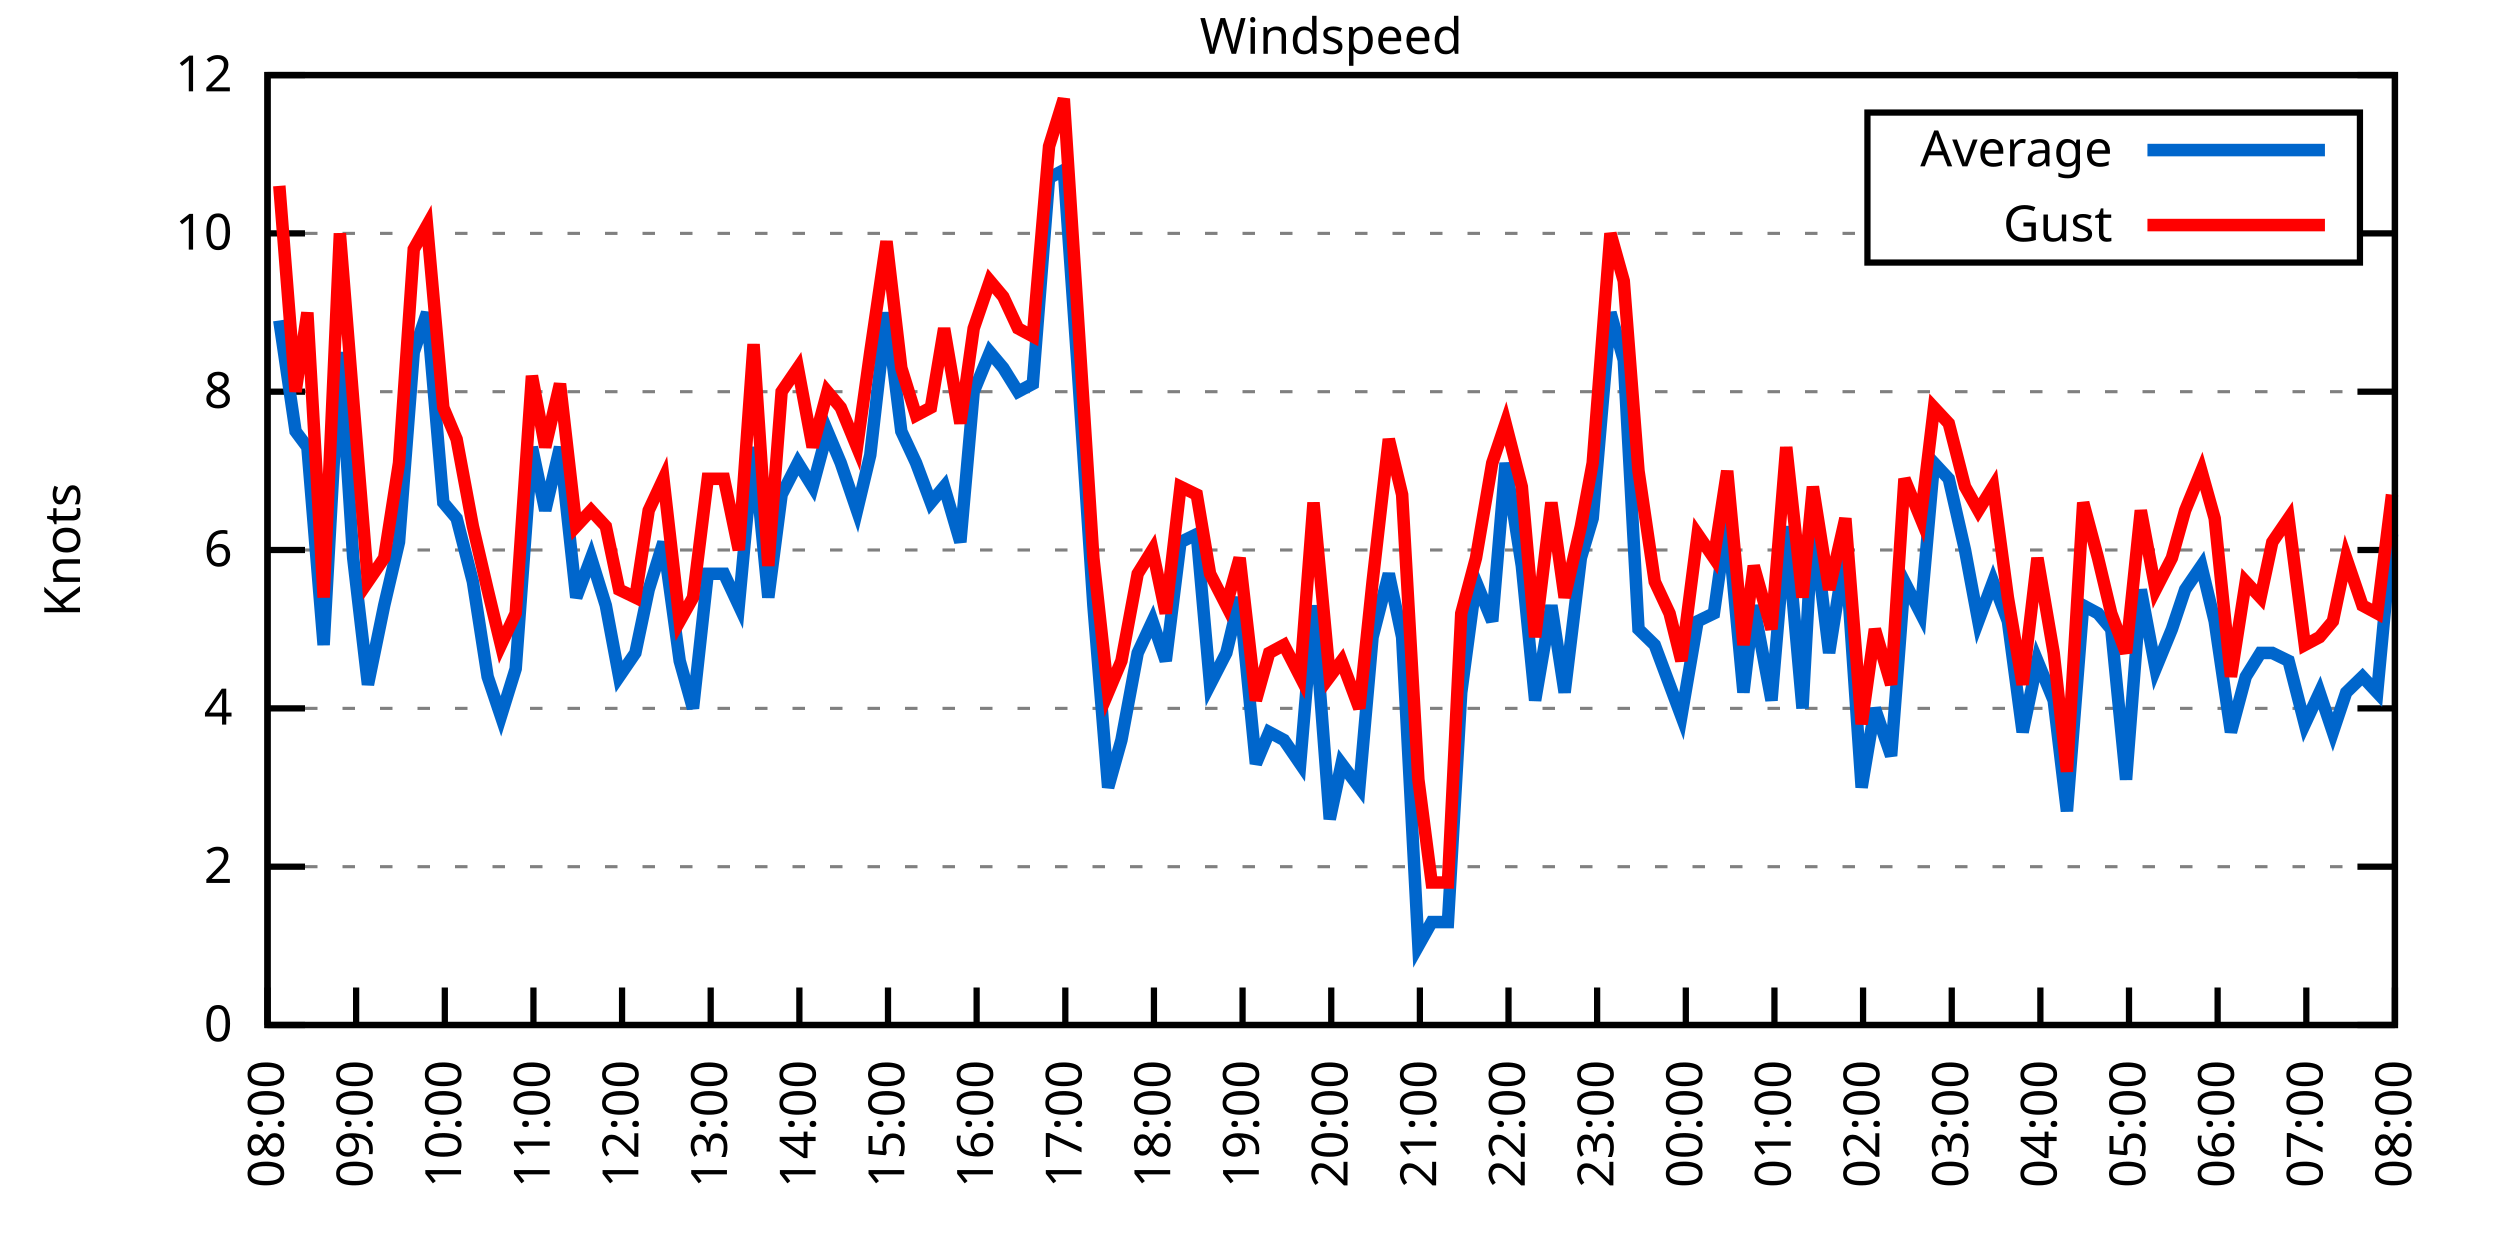
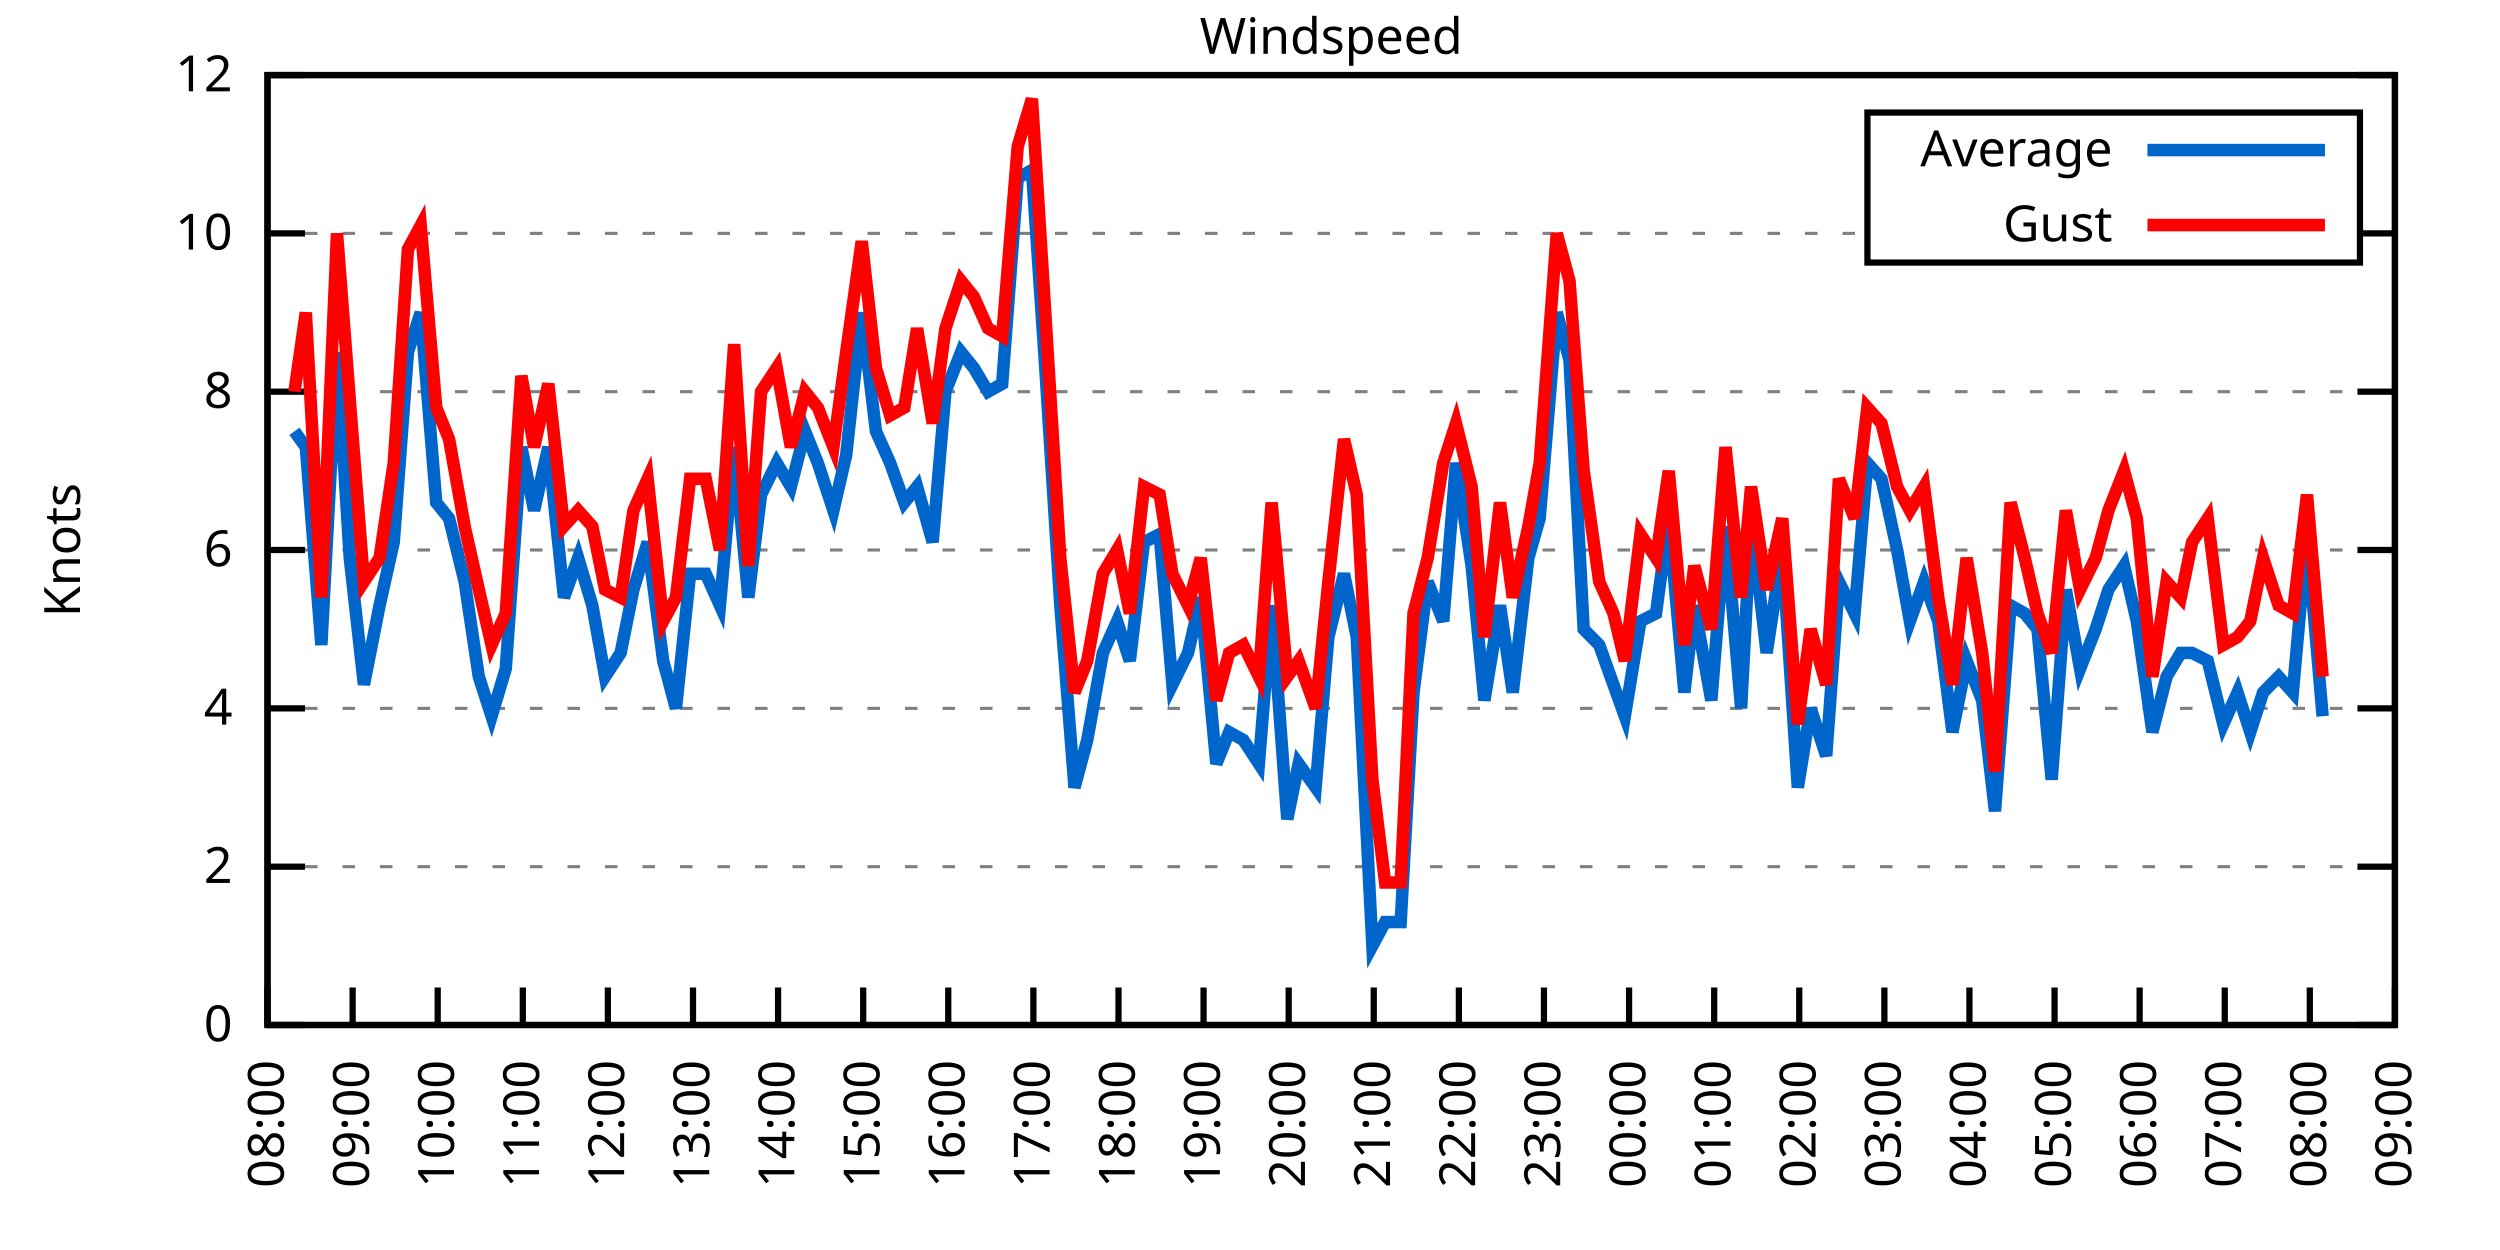
<svg xmlns="http://www.w3.org/2000/svg" xmlns:xlink="http://www.w3.org/1999/xlink" width="400" height="200" viewBox="0 0 400 200">
  <g id="gnuplot_canvas">
    <rect x="0" y="0" width="400" height="200" fill="none" />
    <defs>
      <circle id="gpDot" r="0.5" stroke-width="0.5" stroke="currentColor" />
      <path id="gpPt0" stroke-width="0.333" stroke="currentColor" d="M-1,0 h2 M0,-1 v2" />
      <path id="gpPt1" stroke-width="0.333" stroke="currentColor" d="M-1,-1 L1,1 M1,-1 L-1,1" />
      <path id="gpPt2" stroke-width="0.333" stroke="currentColor" d="M-1,0 L1,0 M0,-1 L0,1 M-1,-1 L1,1 M-1,1 L1,-1" />
      <rect id="gpPt3" stroke-width="0.333" stroke="currentColor" x="-1" y="-1" width="2" height="2" />
      <rect id="gpPt4" stroke-width="0.333" stroke="currentColor" fill="currentColor" x="-1" y="-1" width="2" height="2" />
      <circle id="gpPt5" stroke-width="0.333" stroke="currentColor" cx="0" cy="0" r="1" />
      <use xlink:href="#gpPt5" id="gpPt6" fill="currentColor" stroke="none" />
      <path id="gpPt7" stroke-width="0.333" stroke="currentColor" d="M0,-1.33 L-1.33,0.67 L1.33,0.67 z" />
      <use xlink:href="#gpPt7" id="gpPt8" fill="currentColor" stroke="none" />
      <use xlink:href="#gpPt7" id="gpPt9" stroke="currentColor" transform="rotate(180)" />
      <use xlink:href="#gpPt9" id="gpPt10" fill="currentColor" stroke="none" />
      <use xlink:href="#gpPt3" id="gpPt11" stroke="currentColor" transform="rotate(45)" />
      <use xlink:href="#gpPt11" id="gpPt12" fill="currentColor" stroke="none" />
      <path id="gpPt13" stroke-width="0.333" stroke="currentColor" d="M0,1.330 L1.265,0.411 L0.782,-1.067 L-0.782,-1.076 L-1.265,0.411 z" />
      <use xlink:href="#gpPt13" id="gpPt14" fill="currentColor" stroke="none" />
      <filter id="textbox" filterUnits="objectBoundingBox" x="0" y="0" height="1" width="1">
        <feFlood flood-color="white" flood-opacity="1" result="bgnd" />
        <feComposite in="SourceGraphic" in2="bgnd" operator="atop" />
      </filter>
      <filter id="greybox" filterUnits="objectBoundingBox" x="0" y="0" height="1" width="1">
        <feFlood flood-color="lightgrey" flood-opacity="1" result="grey" />
        <feComposite in="SourceGraphic" in2="grey" operator="atop" />
      </filter>
    </defs>
    <g fill="none" color="white" stroke="currentColor" stroke-width="1.00" stroke-linecap="butt" stroke-linejoin="miter">
</g>
    <g fill="none" color="black" stroke="currentColor" stroke-width="1.00" stroke-linecap="butt" stroke-linejoin="miter">
      <g stroke="none" shape-rendering="crispEdges">
        <polygon fill="rgb(255, 255, 255)" points="42.80,164.00 383.18,164.00 383.18,12.02 42.80,12.02 " />
      </g>
    </g>
    <g fill="none" color="black" stroke="currentColor" stroke-width="1.00" stroke-linecap="butt" stroke-linejoin="miter">
</g>
    <g fill="none" color="black" stroke="black" stroke-width="0.50" stroke-linecap="butt" stroke-linejoin="miter">
</g>
    <g fill="none" color="gray" stroke="currentColor" stroke-width="0.50" stroke-linecap="butt" stroke-linejoin="miter">
      <path stroke="gray" stroke-dasharray="2,4" class="gridline" d="M42.80,164.00 L383.19,164.00  " />
    </g>
    <g fill="none" color="gray" stroke="gray" stroke-width="1.00" stroke-linecap="butt" stroke-linejoin="miter">
</g>
    <g fill="none" color="black" stroke="currentColor" stroke-width="1.00" stroke-linecap="butt" stroke-linejoin="miter">
      <path stroke="black" d="M42.80,164.00 L48.80,164.00 M383.19,164.00 L377.19,164.00  " />
      <g transform="translate(37.20,166.60)" stroke="none" fill="black" font-family="Sans" font-size="8.00" text-anchor="end">
        <text>
          <tspan font-family="Sans"> 0</tspan>
        </text>
      </g>
    </g>
    <g fill="none" color="black" stroke="currentColor" stroke-width="1.00" stroke-linecap="butt" stroke-linejoin="miter">
</g>
    <g fill="none" color="black" stroke="black" stroke-width="0.50" stroke-linecap="butt" stroke-linejoin="miter">
</g>
    <g fill="none" color="gray" stroke="currentColor" stroke-width="0.50" stroke-linecap="butt" stroke-linejoin="miter">
      <path stroke="gray" stroke-dasharray="2,4" class="gridline" d="M42.80,138.67 L383.19,138.67  " />
    </g>
    <g fill="none" color="gray" stroke="gray" stroke-width="1.00" stroke-linecap="butt" stroke-linejoin="miter">
</g>
    <g fill="none" color="black" stroke="currentColor" stroke-width="1.00" stroke-linecap="butt" stroke-linejoin="miter">
      <path stroke="black" d="M42.80,138.67 L48.80,138.67 M383.19,138.67 L377.19,138.67  " />
      <g transform="translate(37.20,141.27)" stroke="none" fill="black" font-family="Sans" font-size="8.00" text-anchor="end">
        <text>
          <tspan font-family="Sans"> 2</tspan>
        </text>
      </g>
    </g>
    <g fill="none" color="black" stroke="currentColor" stroke-width="1.00" stroke-linecap="butt" stroke-linejoin="miter">
</g>
    <g fill="none" color="black" stroke="black" stroke-width="0.50" stroke-linecap="butt" stroke-linejoin="miter">
</g>
    <g fill="none" color="gray" stroke="currentColor" stroke-width="0.50" stroke-linecap="butt" stroke-linejoin="miter">
      <path stroke="gray" stroke-dasharray="2,4" class="gridline" d="M42.80,113.34 L383.19,113.34  " />
    </g>
    <g fill="none" color="gray" stroke="gray" stroke-width="1.00" stroke-linecap="butt" stroke-linejoin="miter">
</g>
    <g fill="none" color="black" stroke="currentColor" stroke-width="1.00" stroke-linecap="butt" stroke-linejoin="miter">
      <path stroke="black" d="M42.80,113.34 L48.80,113.34 M383.19,113.34 L377.19,113.34  " />
      <g transform="translate(37.20,115.94)" stroke="none" fill="black" font-family="Sans" font-size="8.00" text-anchor="end">
        <text>
          <tspan font-family="Sans"> 4</tspan>
        </text>
      </g>
    </g>
    <g fill="none" color="black" stroke="currentColor" stroke-width="1.00" stroke-linecap="butt" stroke-linejoin="miter">
</g>
    <g fill="none" color="black" stroke="black" stroke-width="0.50" stroke-linecap="butt" stroke-linejoin="miter">
</g>
    <g fill="none" color="gray" stroke="currentColor" stroke-width="0.50" stroke-linecap="butt" stroke-linejoin="miter">
      <path stroke="gray" stroke-dasharray="2,4" class="gridline" d="M42.80,88.00 L383.19,88.00  " />
    </g>
    <g fill="none" color="gray" stroke="gray" stroke-width="1.00" stroke-linecap="butt" stroke-linejoin="miter">
</g>
    <g fill="none" color="black" stroke="currentColor" stroke-width="1.00" stroke-linecap="butt" stroke-linejoin="miter">
      <path stroke="black" d="M42.80,88.00 L48.80,88.00 M383.19,88.00 L377.19,88.00  " />
      <g transform="translate(37.20,90.60)" stroke="none" fill="black" font-family="Sans" font-size="8.00" text-anchor="end">
        <text>
          <tspan font-family="Sans"> 6</tspan>
        </text>
      </g>
    </g>
    <g fill="none" color="black" stroke="currentColor" stroke-width="1.00" stroke-linecap="butt" stroke-linejoin="miter">
</g>
    <g fill="none" color="black" stroke="black" stroke-width="0.50" stroke-linecap="butt" stroke-linejoin="miter">
</g>
    <g fill="none" color="gray" stroke="currentColor" stroke-width="0.50" stroke-linecap="butt" stroke-linejoin="miter">
      <path stroke="gray" stroke-dasharray="2,4" class="gridline" d="M42.80,62.67 L383.19,62.67  " />
    </g>
    <g fill="none" color="gray" stroke="gray" stroke-width="1.00" stroke-linecap="butt" stroke-linejoin="miter">
</g>
    <g fill="none" color="black" stroke="currentColor" stroke-width="1.00" stroke-linecap="butt" stroke-linejoin="miter">
      <path stroke="black" d="M42.80,62.67 L48.80,62.67 M383.19,62.67 L377.19,62.67  " />
      <g transform="translate(37.20,65.27)" stroke="none" fill="black" font-family="Sans" font-size="8.00" text-anchor="end">
        <text>
          <tspan font-family="Sans"> 8</tspan>
        </text>
      </g>
    </g>
    <g fill="none" color="black" stroke="currentColor" stroke-width="1.00" stroke-linecap="butt" stroke-linejoin="miter">
</g>
    <g fill="none" color="black" stroke="black" stroke-width="0.50" stroke-linecap="butt" stroke-linejoin="miter">
</g>
    <g fill="none" color="gray" stroke="currentColor" stroke-width="0.50" stroke-linecap="butt" stroke-linejoin="miter">
      <path stroke="gray" stroke-dasharray="2,4" class="gridline" d="M42.80,37.34 L298.79,37.34 M377.59,37.34 L383.19,37.34  " />
    </g>
    <g fill="none" color="gray" stroke="gray" stroke-width="1.00" stroke-linecap="butt" stroke-linejoin="miter">
</g>
    <g fill="none" color="black" stroke="currentColor" stroke-width="1.00" stroke-linecap="butt" stroke-linejoin="miter">
      <path stroke="black" d="M42.80,37.34 L48.80,37.34 M383.19,37.34 L377.19,37.34  " />
      <g transform="translate(37.20,39.94)" stroke="none" fill="black" font-family="Sans" font-size="8.00" text-anchor="end">
        <text>
          <tspan font-family="Sans"> 10</tspan>
        </text>
      </g>
    </g>
    <g fill="none" color="black" stroke="currentColor" stroke-width="1.00" stroke-linecap="butt" stroke-linejoin="miter">
</g>
    <g fill="none" color="black" stroke="black" stroke-width="0.50" stroke-linecap="butt" stroke-linejoin="miter">
</g>
    <g fill="none" color="gray" stroke="currentColor" stroke-width="0.50" stroke-linecap="butt" stroke-linejoin="miter">
      <path stroke="gray" stroke-dasharray="2,4" class="gridline" d="M42.80,12.01 L383.19,12.01  " />
    </g>
    <g fill="none" color="gray" stroke="gray" stroke-width="1.00" stroke-linecap="butt" stroke-linejoin="miter">
</g>
    <g fill="none" color="black" stroke="currentColor" stroke-width="1.00" stroke-linecap="butt" stroke-linejoin="miter">
      <path stroke="black" d="M42.80,12.01 L48.80,12.01 M383.19,12.01 L377.19,12.01  " />
      <g transform="translate(37.20,14.61)" stroke="none" fill="black" font-family="Sans" font-size="8.00" text-anchor="end">
        <text>
          <tspan font-family="Sans"> 12</tspan>
        </text>
      </g>
    </g>
    <g fill="none" color="black" stroke="currentColor" stroke-width="1.00" stroke-linecap="butt" stroke-linejoin="miter">
      <path stroke="black" d="M42.80,164.00 L42.80,158.00  " />
      <g transform="translate(45.40,169.60) rotate(270.00)" stroke="none" fill="black" font-family="Sans" font-size="8.00" text-anchor="end">
        <text>
          <tspan font-family="Sans">08:00</tspan>
        </text>
      </g>
    </g>
    <g fill="none" color="black" stroke="currentColor" stroke-width="1.00" stroke-linecap="butt" stroke-linejoin="miter">
-       <path stroke="black" d="M56.98,164.00 L56.98,158.00  " />
-       <g transform="translate(59.58,169.60) rotate(270.00)" stroke="none" fill="black" font-family="Sans" font-size="8.00" text-anchor="end">
+       <path stroke="black" d="M56.42,164.00 L56.42,158.00  " />
+       <g transform="translate(59.02,169.60) rotate(270.00)" stroke="none" fill="black" font-family="Sans" font-size="8.00" text-anchor="end">
        <text>
          <tspan font-family="Sans">09:00</tspan>
        </text>
      </g>
    </g>
    <g fill="none" color="black" stroke="currentColor" stroke-width="1.00" stroke-linecap="butt" stroke-linejoin="miter">
-       <path stroke="black" d="M71.17,164.00 L71.17,158.00  " />
-       <g transform="translate(73.77,169.60) rotate(270.00)" stroke="none" fill="black" font-family="Sans" font-size="8.00" text-anchor="end">
+       <path stroke="black" d="M70.03,164.00 L70.03,158.00  " />
+       <g transform="translate(72.63,169.60) rotate(270.00)" stroke="none" fill="black" font-family="Sans" font-size="8.00" text-anchor="end">
        <text>
          <tspan font-family="Sans">10:00</tspan>
        </text>
      </g>
    </g>
    <g fill="none" color="black" stroke="currentColor" stroke-width="1.00" stroke-linecap="butt" stroke-linejoin="miter">
-       <path stroke="black" d="M85.35,164.00 L85.35,158.00  " />
-       <g transform="translate(87.95,169.60) rotate(270.00)" stroke="none" fill="black" font-family="Sans" font-size="8.00" text-anchor="end">
+       <path stroke="black" d="M83.65,164.00 L83.65,158.00  " />
+       <g transform="translate(86.25,169.60) rotate(270.00)" stroke="none" fill="black" font-family="Sans" font-size="8.00" text-anchor="end">
        <text>
          <tspan font-family="Sans">11:00</tspan>
        </text>
      </g>
    </g>
    <g fill="none" color="black" stroke="currentColor" stroke-width="1.00" stroke-linecap="butt" stroke-linejoin="miter">
-       <path stroke="black" d="M99.53,164.00 L99.53,158.00  " />
-       <g transform="translate(102.13,169.60) rotate(270.00)" stroke="none" fill="black" font-family="Sans" font-size="8.00" text-anchor="end">
+       <path stroke="black" d="M97.26,164.00 L97.26,158.00  " />
+       <g transform="translate(99.86,169.60) rotate(270.00)" stroke="none" fill="black" font-family="Sans" font-size="8.00" text-anchor="end">
        <text>
          <tspan font-family="Sans">12:00</tspan>
        </text>
      </g>
    </g>
    <g fill="none" color="black" stroke="currentColor" stroke-width="1.00" stroke-linecap="butt" stroke-linejoin="miter">
-       <path stroke="black" d="M113.71,164.00 L113.71,158.00  " />
-       <g transform="translate(116.31,169.60) rotate(270.00)" stroke="none" fill="black" font-family="Sans" font-size="8.00" text-anchor="end">
+       <path stroke="black" d="M110.88,164.00 L110.88,158.00  " />
+       <g transform="translate(113.48,169.60) rotate(270.00)" stroke="none" fill="black" font-family="Sans" font-size="8.00" text-anchor="end">
        <text>
          <tspan font-family="Sans">13:00</tspan>
        </text>
      </g>
    </g>
    <g fill="none" color="black" stroke="currentColor" stroke-width="1.00" stroke-linecap="butt" stroke-linejoin="miter">
-       <path stroke="black" d="M127.90,164.00 L127.90,158.00  " />
-       <g transform="translate(130.50,169.60) rotate(270.00)" stroke="none" fill="black" font-family="Sans" font-size="8.00" text-anchor="end">
+       <path stroke="black" d="M124.49,164.00 L124.49,158.00  " />
+       <g transform="translate(127.09,169.60) rotate(270.00)" stroke="none" fill="black" font-family="Sans" font-size="8.00" text-anchor="end">
        <text>
          <tspan font-family="Sans">14:00</tspan>
        </text>
      </g>
    </g>
    <g fill="none" color="black" stroke="currentColor" stroke-width="1.00" stroke-linecap="butt" stroke-linejoin="miter">
-       <path stroke="black" d="M142.08,164.00 L142.08,158.00  " />
-       <g transform="translate(144.68,169.60) rotate(270.00)" stroke="none" fill="black" font-family="Sans" font-size="8.00" text-anchor="end">
+       <path stroke="black" d="M138.11,164.00 L138.11,158.00  " />
+       <g transform="translate(140.71,169.60) rotate(270.00)" stroke="none" fill="black" font-family="Sans" font-size="8.00" text-anchor="end">
        <text>
          <tspan font-family="Sans">15:00</tspan>
        </text>
      </g>
    </g>
    <g fill="none" color="black" stroke="currentColor" stroke-width="1.00" stroke-linecap="butt" stroke-linejoin="miter">
-       <path stroke="black" d="M156.26,164.00 L156.26,158.00  " />
-       <g transform="translate(158.86,169.60) rotate(270.00)" stroke="none" fill="black" font-family="Sans" font-size="8.00" text-anchor="end">
+       <path stroke="black" d="M151.72,164.00 L151.72,158.00  " />
+       <g transform="translate(154.32,169.60) rotate(270.00)" stroke="none" fill="black" font-family="Sans" font-size="8.00" text-anchor="end">
        <text>
          <tspan font-family="Sans">16:00</tspan>
        </text>
      </g>
    </g>
    <g fill="none" color="black" stroke="currentColor" stroke-width="1.00" stroke-linecap="butt" stroke-linejoin="miter">
-       <path stroke="black" d="M170.45,164.00 L170.45,158.00  " />
-       <g transform="translate(173.05,169.60) rotate(270.00)" stroke="none" fill="black" font-family="Sans" font-size="8.00" text-anchor="end">
+       <path stroke="black" d="M165.34,164.00 L165.34,158.00  " />
+       <g transform="translate(167.94,169.60) rotate(270.00)" stroke="none" fill="black" font-family="Sans" font-size="8.00" text-anchor="end">
        <text>
          <tspan font-family="Sans">17:00</tspan>
        </text>
      </g>
    </g>
    <g fill="none" color="black" stroke="currentColor" stroke-width="1.00" stroke-linecap="butt" stroke-linejoin="miter">
-       <path stroke="black" d="M184.63,164.00 L184.63,158.00  " />
-       <g transform="translate(187.23,169.60) rotate(270.00)" stroke="none" fill="black" font-family="Sans" font-size="8.00" text-anchor="end">
+       <path stroke="black" d="M178.96,164.00 L178.96,158.00  " />
+       <g transform="translate(181.56,169.60) rotate(270.00)" stroke="none" fill="black" font-family="Sans" font-size="8.00" text-anchor="end">
        <text>
          <tspan font-family="Sans">18:00</tspan>
        </text>
      </g>
    </g>
    <g fill="none" color="black" stroke="currentColor" stroke-width="1.00" stroke-linecap="butt" stroke-linejoin="miter">
-       <path stroke="black" d="M198.81,164.00 L198.81,158.00  " />
-       <g transform="translate(201.41,169.60) rotate(270.00)" stroke="none" fill="black" font-family="Sans" font-size="8.00" text-anchor="end">
+       <path stroke="black" d="M192.57,164.00 L192.57,158.00  " />
+       <g transform="translate(195.17,169.60) rotate(270.00)" stroke="none" fill="black" font-family="Sans" font-size="8.00" text-anchor="end">
        <text>
          <tspan font-family="Sans">19:00</tspan>
        </text>
      </g>
    </g>
    <g fill="none" color="black" stroke="currentColor" stroke-width="1.00" stroke-linecap="butt" stroke-linejoin="miter">
-       <path stroke="black" d="M213.00,164.00 L213.00,158.00  " />
-       <g transform="translate(215.60,169.60) rotate(270.00)" stroke="none" fill="black" font-family="Sans" font-size="8.00" text-anchor="end">
+       <path stroke="black" d="M206.19,164.00 L206.19,158.00  " />
+       <g transform="translate(208.79,169.60) rotate(270.00)" stroke="none" fill="black" font-family="Sans" font-size="8.00" text-anchor="end">
        <text>
          <tspan font-family="Sans">20:00</tspan>
        </text>
      </g>
    </g>
    <g fill="none" color="black" stroke="currentColor" stroke-width="1.00" stroke-linecap="butt" stroke-linejoin="miter">
-       <path stroke="black" d="M227.18,164.00 L227.18,158.00  " />
-       <g transform="translate(229.78,169.60) rotate(270.00)" stroke="none" fill="black" font-family="Sans" font-size="8.00" text-anchor="end">
+       <path stroke="black" d="M219.80,164.00 L219.80,158.00  " />
+       <g transform="translate(222.40,169.60) rotate(270.00)" stroke="none" fill="black" font-family="Sans" font-size="8.00" text-anchor="end">
        <text>
          <tspan font-family="Sans">21:00</tspan>
        </text>
      </g>
    </g>
    <g fill="none" color="black" stroke="currentColor" stroke-width="1.00" stroke-linecap="butt" stroke-linejoin="miter">
-       <path stroke="black" d="M241.36,164.00 L241.36,158.00  " />
-       <g transform="translate(243.96,169.60) rotate(270.00)" stroke="none" fill="black" font-family="Sans" font-size="8.00" text-anchor="end">
+       <path stroke="black" d="M233.42,164.00 L233.42,158.00  " />
+       <g transform="translate(236.02,169.60) rotate(270.00)" stroke="none" fill="black" font-family="Sans" font-size="8.00" text-anchor="end">
        <text>
          <tspan font-family="Sans">22:00</tspan>
        </text>
      </g>
    </g>
    <g fill="none" color="black" stroke="currentColor" stroke-width="1.00" stroke-linecap="butt" stroke-linejoin="miter">
-       <path stroke="black" d="M255.54,164.00 L255.54,158.00  " />
-       <g transform="translate(258.14,169.60) rotate(270.00)" stroke="none" fill="black" font-family="Sans" font-size="8.00" text-anchor="end">
+       <path stroke="black" d="M247.03,164.00 L247.03,158.00  " />
+       <g transform="translate(249.63,169.60) rotate(270.00)" stroke="none" fill="black" font-family="Sans" font-size="8.00" text-anchor="end">
        <text>
          <tspan font-family="Sans">23:00</tspan>
        </text>
      </g>
    </g>
    <g fill="none" color="black" stroke="currentColor" stroke-width="1.00" stroke-linecap="butt" stroke-linejoin="miter">
-       <path stroke="black" d="M269.73,164.00 L269.73,158.00  " />
-       <g transform="translate(272.33,169.60) rotate(270.00)" stroke="none" fill="black" font-family="Sans" font-size="8.00" text-anchor="end">
+       <path stroke="black" d="M260.65,164.00 L260.65,158.00  " />
+       <g transform="translate(263.25,169.60) rotate(270.00)" stroke="none" fill="black" font-family="Sans" font-size="8.00" text-anchor="end">
        <text>
          <tspan font-family="Sans">00:00</tspan>
        </text>
      </g>
    </g>
    <g fill="none" color="black" stroke="currentColor" stroke-width="1.00" stroke-linecap="butt" stroke-linejoin="miter">
-       <path stroke="black" d="M283.91,164.00 L283.91,158.00  " />
-       <g transform="translate(286.51,169.60) rotate(270.00)" stroke="none" fill="black" font-family="Sans" font-size="8.00" text-anchor="end">
+       <path stroke="black" d="M274.27,164.00 L274.27,158.00  " />
+       <g transform="translate(276.87,169.60) rotate(270.00)" stroke="none" fill="black" font-family="Sans" font-size="8.00" text-anchor="end">
        <text>
          <tspan font-family="Sans">01:00</tspan>
        </text>
      </g>
    </g>
    <g fill="none" color="black" stroke="currentColor" stroke-width="1.00" stroke-linecap="butt" stroke-linejoin="miter">
-       <path stroke="black" d="M298.09,164.00 L298.09,158.00  " />
-       <g transform="translate(300.69,169.60) rotate(270.00)" stroke="none" fill="black" font-family="Sans" font-size="8.00" text-anchor="end">
+       <path stroke="black" d="M287.88,164.00 L287.88,158.00  " />
+       <g transform="translate(290.48,169.60) rotate(270.00)" stroke="none" fill="black" font-family="Sans" font-size="8.00" text-anchor="end">
        <text>
          <tspan font-family="Sans">02:00</tspan>
        </text>
      </g>
    </g>
    <g fill="none" color="black" stroke="currentColor" stroke-width="1.00" stroke-linecap="butt" stroke-linejoin="miter">
-       <path stroke="black" d="M312.28,164.00 L312.28,158.00  " />
-       <g transform="translate(314.88,169.60) rotate(270.00)" stroke="none" fill="black" font-family="Sans" font-size="8.00" text-anchor="end">
+       <path stroke="black" d="M301.50,164.00 L301.50,158.00  " />
+       <g transform="translate(304.10,169.60) rotate(270.00)" stroke="none" fill="black" font-family="Sans" font-size="8.00" text-anchor="end">
        <text>
          <tspan font-family="Sans">03:00</tspan>
        </text>
      </g>
    </g>
    <g fill="none" color="black" stroke="currentColor" stroke-width="1.00" stroke-linecap="butt" stroke-linejoin="miter">
-       <path stroke="black" d="M326.46,164.00 L326.46,158.00  " />
-       <g transform="translate(329.06,169.60) rotate(270.00)" stroke="none" fill="black" font-family="Sans" font-size="8.00" text-anchor="end">
+       <path stroke="black" d="M315.11,164.00 L315.11,158.00  " />
+       <g transform="translate(317.71,169.60) rotate(270.00)" stroke="none" fill="black" font-family="Sans" font-size="8.00" text-anchor="end">
        <text>
          <tspan font-family="Sans">04:00</tspan>
        </text>
      </g>
    </g>
    <g fill="none" color="black" stroke="currentColor" stroke-width="1.00" stroke-linecap="butt" stroke-linejoin="miter">
-       <path stroke="black" d="M340.64,164.00 L340.64,158.00  " />
-       <g transform="translate(343.24,169.60) rotate(270.00)" stroke="none" fill="black" font-family="Sans" font-size="8.00" text-anchor="end">
+       <path stroke="black" d="M328.73,164.00 L328.73,158.00  " />
+       <g transform="translate(331.33,169.60) rotate(270.00)" stroke="none" fill="black" font-family="Sans" font-size="8.00" text-anchor="end">
        <text>
          <tspan font-family="Sans">05:00</tspan>
        </text>
      </g>
    </g>
    <g fill="none" color="black" stroke="currentColor" stroke-width="1.00" stroke-linecap="butt" stroke-linejoin="miter">
-       <path stroke="black" d="M354.82,164.00 L354.82,158.00  " />
-       <g transform="translate(357.42,169.60) rotate(270.00)" stroke="none" fill="black" font-family="Sans" font-size="8.00" text-anchor="end">
+       <path stroke="black" d="M342.34,164.00 L342.34,158.00  " />
+       <g transform="translate(344.94,169.60) rotate(270.00)" stroke="none" fill="black" font-family="Sans" font-size="8.00" text-anchor="end">
        <text>
          <tspan font-family="Sans">06:00</tspan>
        </text>
      </g>
    </g>
    <g fill="none" color="black" stroke="currentColor" stroke-width="1.00" stroke-linecap="butt" stroke-linejoin="miter">
-       <path stroke="black" d="M369.01,164.00 L369.01,158.00  " />
-       <g transform="translate(371.61,169.60) rotate(270.00)" stroke="none" fill="black" font-family="Sans" font-size="8.00" text-anchor="end">
+       <path stroke="black" d="M355.96,164.00 L355.96,158.00  " />
+       <g transform="translate(358.56,169.60) rotate(270.00)" stroke="none" fill="black" font-family="Sans" font-size="8.00" text-anchor="end">
        <text>
          <tspan font-family="Sans">07:00</tspan>
+         </text>
+       </g>
+     </g>
+     <g fill="none" color="black" stroke="currentColor" stroke-width="1.00" stroke-linecap="butt" stroke-linejoin="miter">
+       <path stroke="black" d="M369.57,164.00 L369.57,158.00  " />
+       <g transform="translate(372.17,169.60) rotate(270.00)" stroke="none" fill="black" font-family="Sans" font-size="8.00" text-anchor="end">
+         <text>
+           <tspan font-family="Sans">08:00</tspan>
        </text>
      </g>
    </g>
    <g fill="none" color="black" stroke="currentColor" stroke-width="1.00" stroke-linecap="butt" stroke-linejoin="miter">
      <path stroke="black" d="M383.19,164.00 L383.19,158.00  " />
      <g transform="translate(385.79,169.60) rotate(270.00)" stroke="none" fill="black" font-family="Sans" font-size="8.00" text-anchor="end">
        <text>
-           <tspan font-family="Sans">08:00</tspan>
+           <tspan font-family="Sans">09:00</tspan>
        </text>
      </g>
    </g>
    <g fill="none" color="black" stroke="currentColor" stroke-width="1.00" stroke-linecap="butt" stroke-linejoin="miter">
</g>
    <g fill="none" color="black" stroke="currentColor" stroke-width="1.00" stroke-linecap="butt" stroke-linejoin="miter">
      <path stroke="black" d="M42.80,12.01 L42.80,164.00 L383.19,164.00 L383.19,12.01 L42.80,12.01 Z  " />
    </g>
    <g fill="none" color="black" stroke="currentColor" stroke-width="1.00" stroke-linecap="butt" stroke-linejoin="miter">
</g>
    <g fill="none" color="black" stroke="currentColor" stroke-width="1.00" stroke-linecap="butt" stroke-linejoin="miter">
      <path stroke="black" d="M298.79,42.01 L298.79,18.01 L377.59,18.01 L377.59,42.01 L298.79,42.01 Z  " />
    </g>
    <g id="Windspeed_plot_1">
      <g fill="none" color="white" stroke="black" stroke-width="2.00" stroke-linecap="butt" stroke-linejoin="miter">
</g>
      <g fill="none" color="black" stroke="currentColor" stroke-width="2.00" stroke-linecap="butt" stroke-linejoin="miter">
        <g transform="translate(337.99,26.61)" stroke="none" fill="black" font-family="Sans" font-size="8.00" text-anchor="end">
          <text>
            <tspan font-family="Sans">Average</tspan>
          </text>
        </g>
      </g>
      <g fill="none" color="black" stroke="currentColor" stroke-width="2.00" stroke-linecap="butt" stroke-linejoin="miter">
-         <path stroke="rgb(  0, 102, 204)" d="M343.59,24.01 L371.99,24.01 M44.69,51.27 L47.29,69.01 L49.18,71.54 L51.78,103.20 L54.38,56.34 L56.51,89.27   L58.87,109.54 L61.47,96.87 L63.84,86.74 L66.20,56.34 L68.33,50.01 L70.93,80.41 L73.06,82.94 L75.66,93.07   L78.02,108.27 L80.15,114.60 L82.51,107.00 L85.11,71.54 L87.24,81.67 L89.60,71.54 L92.20,95.60 L94.57,89.27   L96.93,96.87 L99.06,108.27 L101.66,104.47 L103.79,94.34 L106.15,86.74 L108.75,105.74 L110.88,113.34 L113.24,91.80   L115.84,91.80 L118.21,96.87 L120.57,71.54 L122.93,95.60 L125.06,79.14 L127.66,74.07 L130.02,77.87 L132.39,69.01   L134.52,74.07 L137.12,81.67 L139.24,72.81 L141.84,50.01 L144.21,69.01 L146.57,74.07 L148.94,80.41 L151.06,77.87   L153.66,86.74 L155.79,62.67 L158.39,56.34 L160.52,58.87 L162.88,62.67 L165.25,61.41 L167.85,28.48 L170.21,27.21   L172.34,57.61 L174.94,96.87 L177.30,126.00 L179.43,118.40 L182.03,104.47 L184.39,99.40 L186.52,105.74 L188.88,86.74   L191.48,85.47 L193.61,109.54 L196.21,104.47 L198.34,95.60 L200.94,122.20 L203.07,117.14 L205.43,118.40 L208.03,122.20   L210.16,96.87 L212.76,131.07 L214.65,122.20 L217.49,126.00 L219.61,101.94 L222.21,91.80 L224.34,101.94 L226.94,151.33   L229.07,147.53 L231.67,147.53 L233.80,110.80 L236.16,93.07 L238.76,99.40 L240.89,74.07 L243.49,90.54 L245.62,112.07   L248.22,96.87 L250.34,110.80 L252.94,89.27 L254.83,82.94 L257.67,50.01 L259.80,57.61 L262.16,100.67 L264.76,103.20   L267.13,109.54 L269.02,114.60 L271.62,99.40 L274.22,98.14 L276.35,82.94 L278.95,110.80 L280.60,96.87 L283.44,112.07   L285.80,84.21 L288.40,113.34 L290.06,82.94 L292.66,104.47 L295.26,88.00 L297.86,126.00 L299.98,113.34 L302.58,120.94   L304.71,93.07 L307.31,98.14 L309.44,74.07 L311.80,76.61 L314.40,88.00 L316.53,99.40 L318.89,93.07 L321.26,99.40   L323.62,117.14 L325.99,105.74 L328.59,112.07 L330.71,129.80 L333.31,96.87 L335.68,98.14 L337.80,100.67 L340.17,124.74   L342.53,94.34 L344.90,107.00 L347.50,100.67 L349.62,94.34 L352.22,90.54 L354.35,99.40 L356.95,117.14 L359.32,108.27   L361.68,104.47 L363.57,104.47 L366.17,105.74 L368.77,115.87 L371.13,110.80 L373.26,117.14 L375.39,110.80 L377.99,108.27   L380.35,110.80 L382.72,85.47  " />
+         <path stroke="rgb(  0, 102, 204)" d="M343.59,24.01 L371.99,24.01 M47.11,69.01 L48.93,71.54 L51.42,103.20 L53.92,56.34 L55.96,89.27 L58.23,109.54   L60.73,96.87 L63.00,86.74 L65.27,56.34 L67.31,50.01 L69.80,80.41 L71.85,82.94 L74.34,93.07 L76.61,108.27   L78.65,114.60 L80.92,107.00 L83.42,71.54 L85.46,81.67 L87.73,71.54 L90.23,95.60 L92.50,89.27 L94.77,96.87   L96.81,108.27 L99.30,104.47 L101.35,94.34 L103.62,86.74 L106.11,105.74 L108.15,113.34 L110.42,91.80 L112.92,91.80   L115.19,96.87 L117.46,71.54 L119.73,95.60 L121.77,79.14 L124.27,74.07 L126.54,77.87 L128.81,69.01 L130.85,74.07   L133.34,81.67 L135.39,72.81 L137.88,50.01 L140.15,69.01 L142.42,74.07 L144.69,80.41 L146.73,77.87 L149.23,86.74   L151.27,62.67 L153.77,56.34 L155.81,58.87 L158.08,62.67 L160.35,61.41 L162.84,28.48 L165.11,27.21 L167.16,57.61   L169.65,96.87 L171.92,126.00 L173.96,118.40 L176.46,104.47 L178.73,99.40 L180.77,105.74 L183.04,86.74 L185.54,85.47   L187.58,109.54 L190.08,104.47 L192.12,95.60 L194.61,122.20 L196.66,117.14 L198.93,118.40 L201.42,122.20 L203.46,96.87   L205.96,131.07 L207.78,122.20 L210.50,126.00 L212.54,101.94 L215.04,91.80 L217.08,101.94 L219.58,151.33 L221.62,147.53   L224.11,147.53 L226.16,110.80 L228.43,93.07 L230.92,99.40 L232.96,74.07 L235.46,90.54 L237.50,112.07 L240.00,96.87   L242.04,110.80 L244.54,89.27 L246.35,82.94 L249.08,50.01 L251.12,57.61 L253.39,100.67 L255.88,103.20 L258.15,109.54   L259.97,114.60 L262.47,99.40 L264.96,98.14 L267.00,82.94 L269.50,110.80 L271.09,96.87 L273.81,112.07 L276.08,84.21   L278.58,113.34 L280.17,82.94 L282.66,104.47 L285.16,88.00 L287.65,126.00 L289.70,113.34 L292.19,120.94 L294.23,93.07   L296.73,98.14 L298.77,74.07 L301.04,76.61 L303.54,88.00 L305.58,99.40 L307.85,93.07 L310.12,99.40 L312.39,117.14   L314.66,105.74 L317.15,112.07 L319.20,129.80 L321.69,96.87 L323.96,98.14 L326.00,100.67 L328.27,124.74 L330.54,94.34   L332.81,107.00 L335.31,100.67 L337.35,94.34 L339.85,90.54 L341.89,99.40 L344.39,117.14 L346.65,108.27 L348.92,104.47   L350.74,104.47 L353.24,105.74 L355.73,115.87 L358.00,110.80 L360.04,117.14 L362.09,110.80 L364.58,108.27 L366.85,110.80   L369.12,85.47 L371.62,114.60  " />
      </g>
    </g>
    <g id="Windspeed_plot_2">
      <g fill="none" color="black" stroke="currentColor" stroke-width="2.00" stroke-linecap="butt" stroke-linejoin="miter">
        <g transform="translate(337.99,38.61)" stroke="none" fill="black" font-family="Sans" font-size="8.00" text-anchor="end">
          <text>
            <tspan font-family="Sans">Gust</tspan>
          </text>
        </g>
      </g>
      <g fill="none" color="black" stroke="currentColor" stroke-width="2.00" stroke-linecap="butt" stroke-linejoin="miter">
-         <path stroke="rgb(255,   0,   0)" d="M343.59,36.01 L371.99,36.01 M44.69,29.74 L47.29,62.67 L49.18,50.01 L51.78,95.60 L54.38,37.34 L56.51,63.94   L58.87,93.07 L61.47,89.27 L63.84,74.07 L66.20,39.87 L68.33,36.08 L70.93,65.21 L73.06,70.27 L75.66,84.21   L78.02,94.34 L80.15,103.20 L82.51,98.14 L85.11,60.14 L87.24,71.54 L89.60,61.41 L92.20,84.21 L94.57,81.67   L96.93,84.21 L99.06,94.34 L101.66,95.60 L103.79,81.67 L106.15,76.61 L108.75,99.40 L110.88,95.60 L113.24,76.61   L115.84,76.61 L118.21,88.00 L120.57,55.07 L122.93,90.54 L125.06,62.67 L127.66,58.87 L130.02,71.54 L132.39,62.67   L134.52,65.21 L137.12,71.54 L139.24,56.34 L141.84,38.61 L144.21,58.87 L146.57,66.47 L148.94,65.21 L151.06,52.54   L153.66,67.74 L155.79,52.54 L158.39,44.94 L160.52,47.47 L162.88,52.54 L165.25,53.81 L167.85,23.41 L170.21,15.81   L172.34,48.74 L174.94,89.27 L177.30,110.80 L179.43,105.74 L182.03,91.80 L184.39,88.00 L186.52,98.14 L188.88,77.87   L191.48,79.14 L193.61,91.80 L196.21,96.87 L198.34,89.27 L200.94,112.07 L203.07,104.47 L205.43,103.20 L208.03,108.27   L210.16,80.41 L212.76,108.27 L214.65,105.74 L217.49,113.34 L219.61,93.07 L222.21,70.27 L224.34,79.14 L226.94,124.74   L229.07,141.20 L231.67,141.20 L233.80,98.14 L236.16,89.27 L238.76,74.07 L240.89,67.74 L243.49,77.87 L245.62,101.94   L248.22,80.41 L250.34,95.60 L252.94,84.21 L254.83,74.07 L257.67,37.34 L259.80,44.94 L262.16,75.34 L264.76,93.07   L267.13,98.14 L269.02,105.74 L271.62,85.47 L274.22,89.27 L276.35,75.34 L278.95,103.20 L280.60,90.54 L283.44,100.67   L285.80,71.54 L288.40,95.60 L290.06,77.87 L292.66,94.34 L295.26,82.94 L297.86,115.87 L299.98,100.67 L302.58,109.54   L304.71,76.61 L307.31,82.94 L309.44,65.21 L311.80,67.74 L314.40,77.87 L316.53,81.67 L318.89,77.87 L321.26,95.60   L323.62,109.54 L325.99,89.27 L328.59,104.47 L330.71,123.47 L333.31,80.41 L335.68,89.27 L337.80,98.14 L340.17,104.47   L342.53,81.67 L344.90,94.34 L347.50,89.27 L349.62,81.67 L352.22,75.34 L354.35,82.94 L356.95,108.27 L359.32,93.07   L361.68,95.60 L363.57,86.74 L366.17,82.94 L368.77,103.20 L371.13,101.94 L373.26,99.40 L375.39,89.27 L377.99,96.87   L380.35,98.14 L382.72,79.14  " />
+         <path stroke="rgb(255,   0,   0)" d="M343.59,36.01 L371.99,36.01 M47.11,62.67 L48.93,50.01 L51.42,95.60 L53.92,37.34 L55.96,63.94 L58.23,93.07   L60.73,89.27 L63.00,74.07 L65.27,39.87 L67.31,36.08 L69.80,65.21 L71.85,70.27 L74.34,84.21 L76.61,94.34   L78.65,103.20 L80.92,98.14 L83.42,60.14 L85.46,71.54 L87.73,61.41 L90.23,84.21 L92.50,81.67 L94.77,84.21   L96.81,94.34 L99.30,95.60 L101.35,81.67 L103.62,76.61 L106.11,99.40 L108.15,95.60 L110.42,76.61 L112.92,76.61   L115.19,88.00 L117.46,55.07 L119.73,90.54 L121.77,62.67 L124.27,58.87 L126.54,71.54 L128.81,62.67 L130.85,65.21   L133.34,71.54 L135.39,56.34 L137.88,38.61 L140.15,58.87 L142.42,66.47 L144.69,65.21 L146.73,52.54 L149.23,67.74   L151.27,52.54 L153.77,44.94 L155.81,47.47 L158.08,52.54 L160.35,53.81 L162.84,23.41 L165.11,15.81 L167.16,48.74   L169.65,89.27 L171.92,110.80 L173.96,105.74 L176.46,91.80 L178.73,88.00 L180.77,98.14 L183.04,77.87 L185.54,79.14   L187.58,91.80 L190.08,96.87 L192.12,89.27 L194.61,112.07 L196.66,104.47 L198.93,103.20 L201.42,108.27 L203.46,80.41   L205.96,108.27 L207.78,105.74 L210.50,113.34 L212.54,93.07 L215.04,70.27 L217.08,79.14 L219.58,124.74 L221.62,141.20   L224.11,141.20 L226.16,98.14 L228.43,89.27 L230.92,74.07 L232.96,67.74 L235.46,77.87 L237.50,101.94 L240.00,80.41   L242.04,95.60 L244.54,84.21 L246.35,74.07 L249.08,37.34 L251.12,44.94 L253.39,75.34 L255.88,93.07 L258.15,98.14   L259.97,105.74 L262.47,85.47 L264.96,89.27 L267.00,75.34 L269.50,103.20 L271.09,90.54 L273.81,100.67 L276.08,71.54   L278.58,95.60 L280.17,77.87 L282.66,94.34 L285.16,82.94 L287.65,115.87 L289.70,100.67 L292.19,109.54 L294.23,76.61   L296.73,82.94 L298.77,65.21 L301.04,67.74 L303.54,77.87 L305.58,81.67 L307.85,77.87 L310.12,95.60 L312.39,109.54   L314.66,89.27 L317.15,104.47 L319.20,123.47 L321.69,80.41 L323.96,89.27 L326.00,98.14 L328.27,104.47 L330.54,81.67   L332.81,94.34 L335.31,89.27 L337.35,81.67 L339.85,75.34 L341.89,82.94 L344.39,108.27 L346.65,93.07 L348.92,95.60   L350.74,86.74 L353.24,82.94 L355.73,103.20 L358.00,101.94 L360.04,99.40 L362.09,89.27 L364.58,96.87 L366.85,98.14   L369.12,79.14 L371.62,108.27  " />
      </g>
    </g>
    <g fill="none" color="black" stroke="currentColor" stroke-width="2.00" stroke-linecap="butt" stroke-linejoin="miter">
</g>
    <g fill="none" color="black" stroke="black" stroke-width="1.00" stroke-linecap="butt" stroke-linejoin="miter">
</g>
    <g fill="none" color="black" stroke="currentColor" stroke-width="1.00" stroke-linecap="butt" stroke-linejoin="miter">
      <path stroke="black" d="M42.80,12.01 L42.80,164.00 L383.19,164.00 L383.19,12.01 L42.80,12.01 Z  " />
      <g transform="translate(12.80,88.01) rotate(270.00)" stroke="none" fill="black" font-family="Sans" font-size="8.00" text-anchor="middle">
        <text>
          <tspan font-family="Sans">Knots</tspan>
        </text>
      </g>
    </g>
    <g fill="none" color="black" stroke="currentColor" stroke-width="1.00" stroke-linecap="butt" stroke-linejoin="miter">
</g>
    <g fill="none" color="black" stroke="currentColor" stroke-width="1.00" stroke-linecap="butt" stroke-linejoin="miter">
      <g transform="translate(212.99,8.61)" stroke="none" fill="black" font-family="Sans" font-size="8.00" text-anchor="middle">
        <text>
          <tspan font-family="Sans">Windspeed</tspan>
        </text>
      </g>
    </g>
    <g fill="none" color="black" stroke="currentColor" stroke-width="1.00" stroke-linecap="butt" stroke-linejoin="miter">
</g>
  </g>
</svg>
